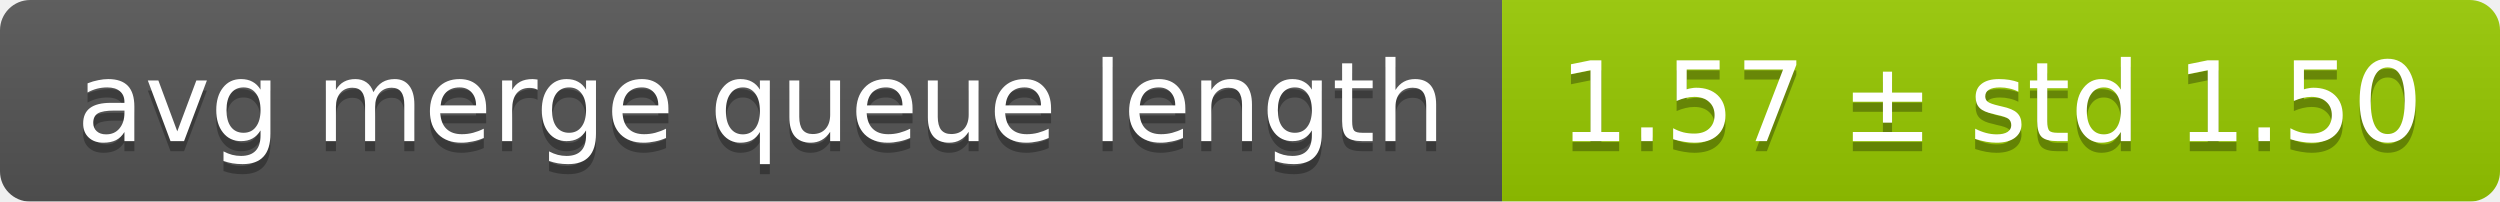
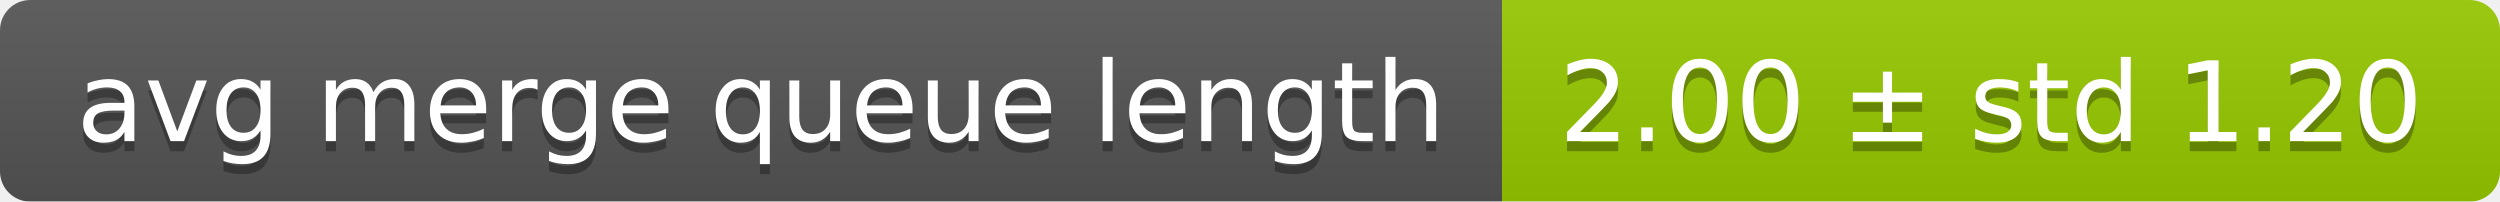
<svg xmlns="http://www.w3.org/2000/svg" width="248" height="20">
  <linearGradient id="smooth" x2="0" y2="100%">
    <stop offset="0" stop-color="#bbb" stop-opacity=".1" />
    <stop offset="1" stop-opacity=".1" />
  </linearGradient>
  <mask id="round">
    <rect width="248" height="20" rx="3" fill="#fff" />
  </mask>
  <g mask="url(#round)">
    <rect width="149" height="20" fill="#555" />
    <rect x="149" width="99" height="20" fill="#97ca00" />
    <rect width="248" height="20" fill="url(#smooth)" />
  </g>
  <g fill="#fff" text-anchor="middle" font-family="DejaVu Sans,Verdana,Geneva,sans-serif" font-size="11">
    <text x="75.5" y="15" fill="#010101" fill-opacity=".3">avg merge queue length</text>
    <text x="75.5" y="14">avg merge queue length</text>
-     <text x="197.5" y="15" fill="#010101" fill-opacity=".3">1.57 ± std 1.50</text>
-     <text x="197.5" y="14">1.57 ± std 1.50</text>
+     <text x="197.5" y="15" fill="#010101" fill-opacity=".3">2.00 ± std 1.20</text>
+     <text x="197.5" y="14">2.00 ± std 1.20</text>
  </g>
</svg>
